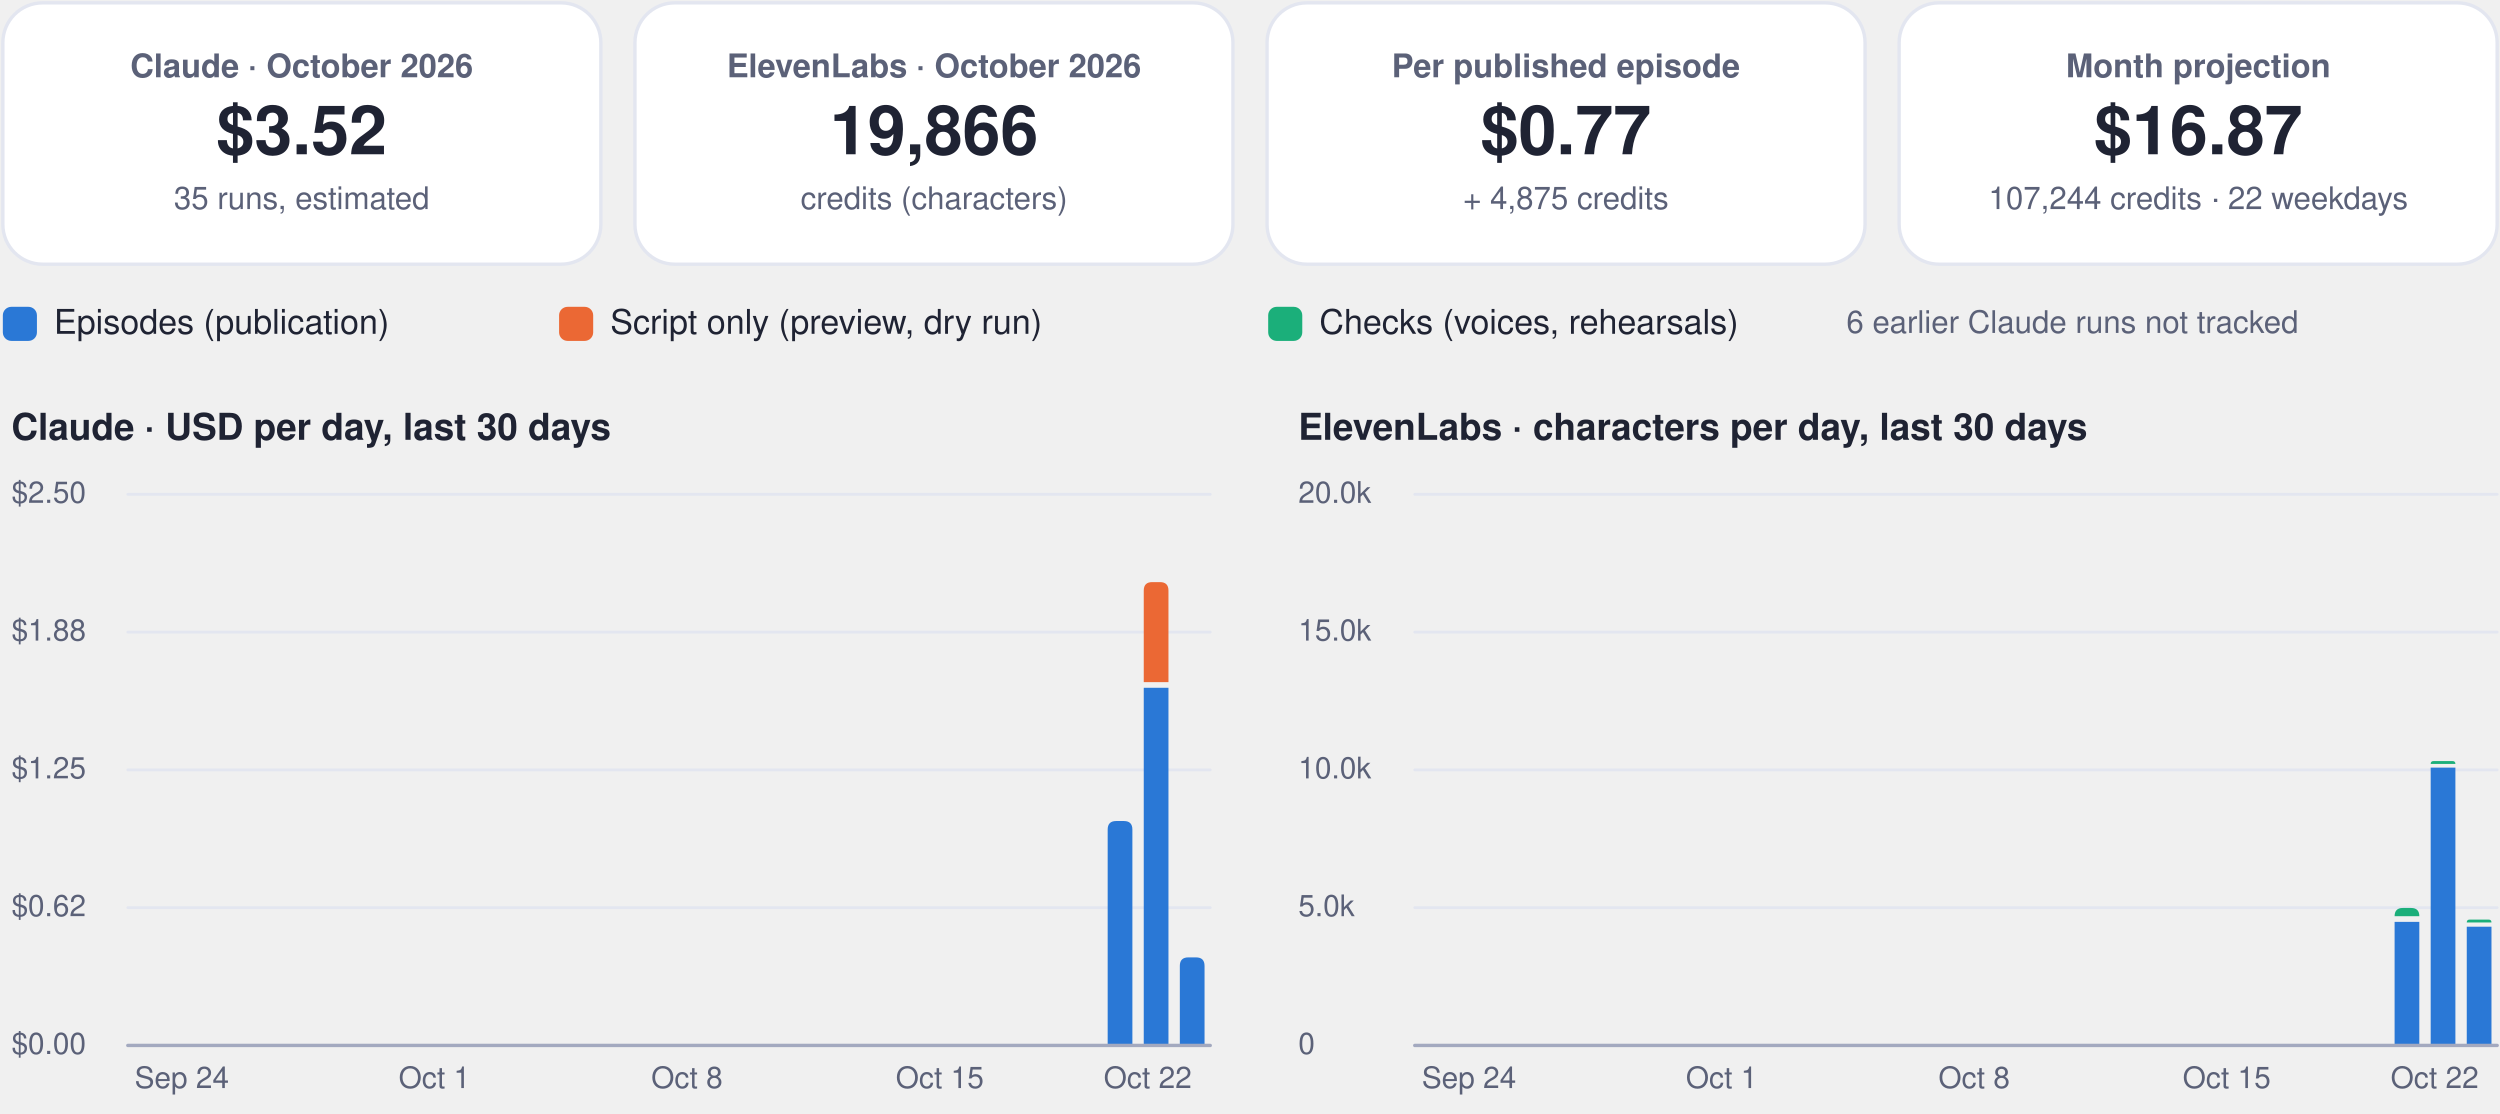
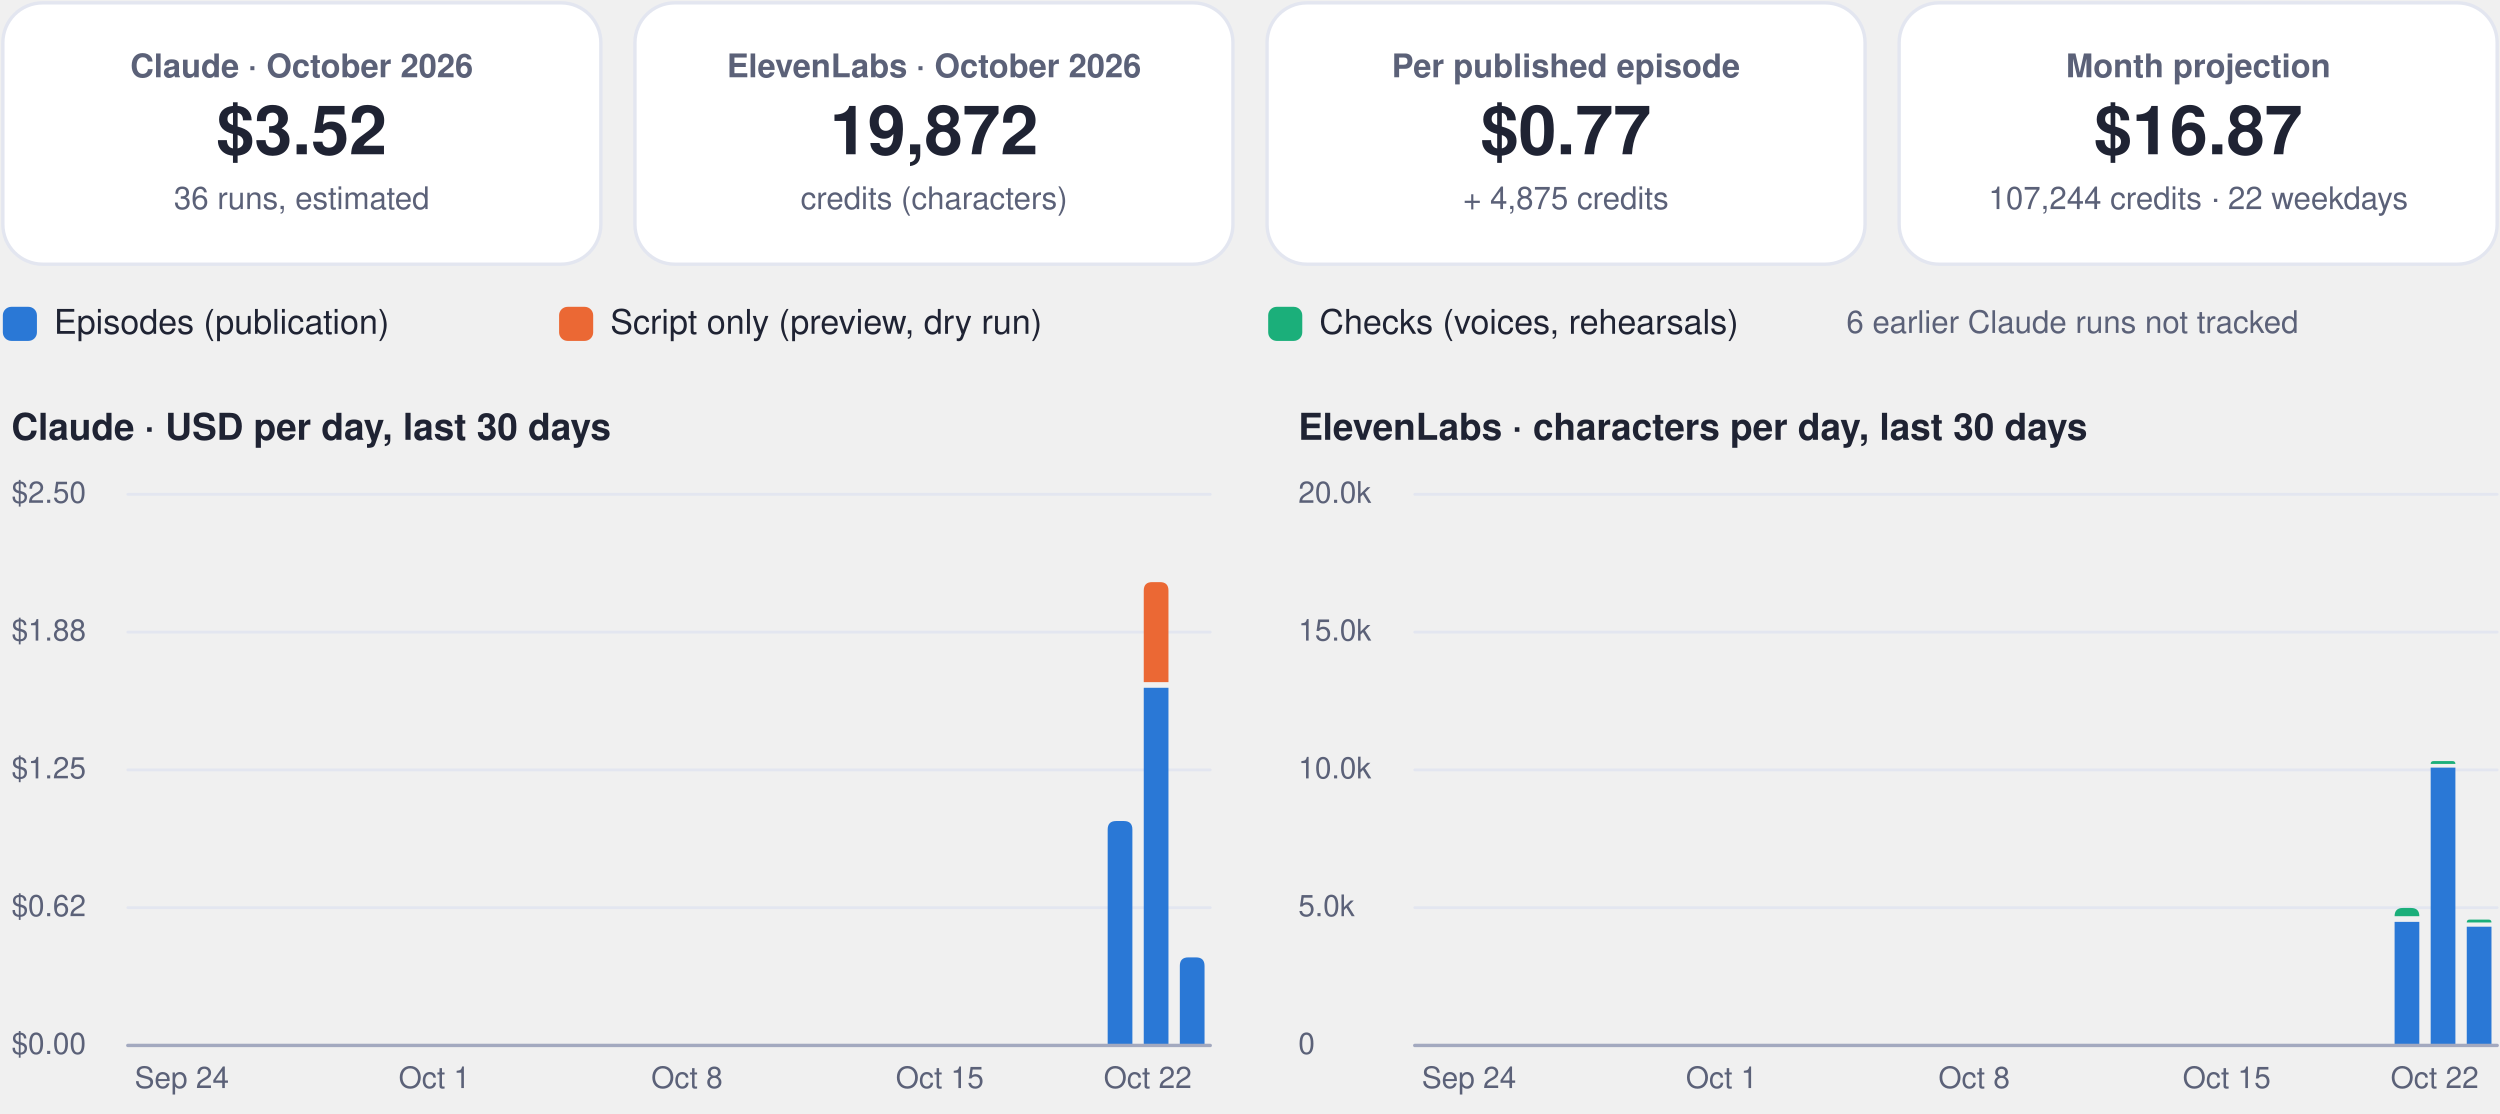
<svg xmlns="http://www.w3.org/2000/svg" viewBox="0 0 880 392" width="880" height="392" role="img" aria-label="FinOps dashboard, October 2026">
  <rect x="1.0" y="1.0" width="210.5" height="92.0" rx="14" fill="#ffffff" stroke="#e3e6f0" stroke-width="1.2" />
  <g class="box">
    <rect x="5.0" y="10.0" width="202.5" height="74.0" rx="12" fill="none" stroke="none" stroke-width="1.2" class="frame" />
    <text x="106.2" y="27.2" font-family="-apple-system, BlinkMacSystemFont, 'Segoe UI', Helvetica, Arial, sans-serif" font-size="11.5" font-weight="600" fill="#5b6178" text-anchor="middle">Claude · October 2026</text>
    <text x="106.2" y="54.3" font-family="-apple-system, BlinkMacSystemFont, 'Segoe UI', Helvetica, Arial, sans-serif" font-size="24" font-weight="750" fill="#1f2333" text-anchor="middle">$3.52</text>
-     <text x="106.2" y="73.6" font-family="-apple-system, BlinkMacSystemFont, 'Segoe UI', Helvetica, Arial, sans-serif" font-size="11" font-weight="400" fill="#5b6178" text-anchor="middle">35 runs, estimated</text>
+     <text x="106.2" y="73.6" font-family="-apple-system, BlinkMacSystemFont, 'Segoe UI', Helvetica, Arial, sans-serif" font-size="11" font-weight="400" fill="#5b6178" text-anchor="middle">36 runs, estimated</text>
  </g>
  <rect x="223.5" y="1.0" width="210.5" height="92.0" rx="14" fill="#ffffff" stroke="#e3e6f0" stroke-width="1.2" />
  <g class="box">
    <rect x="227.5" y="10.0" width="202.5" height="74.0" rx="12" fill="none" stroke="none" stroke-width="1.2" class="frame" />
    <text x="328.8" y="27.2" font-family="-apple-system, BlinkMacSystemFont, 'Segoe UI', Helvetica, Arial, sans-serif" font-size="11.5" font-weight="600" fill="#5b6178" text-anchor="middle">ElevenLabs · October 2026</text>
-     <text x="328.8" y="54.3" font-family="-apple-system, BlinkMacSystemFont, 'Segoe UI', Helvetica, Arial, sans-serif" font-size="24" font-weight="750" fill="#1f2333" text-anchor="middle">19,866</text>
+     <text x="328.8" y="54.3" font-family="-apple-system, BlinkMacSystemFont, 'Segoe UI', Helvetica, Arial, sans-serif" font-size="24" font-weight="750" fill="#1f2333" text-anchor="middle">19,872</text>
    <text x="328.8" y="73.6" font-family="-apple-system, BlinkMacSystemFont, 'Segoe UI', Helvetica, Arial, sans-serif" font-size="11" font-weight="400" fill="#5b6178" text-anchor="middle">credits (characters)</text>
  </g>
  <rect x="446.0" y="1.0" width="210.5" height="92.0" rx="14" fill="#ffffff" stroke="#e3e6f0" stroke-width="1.2" />
  <g class="box">
    <rect x="450.0" y="10.0" width="202.5" height="74.0" rx="12" fill="none" stroke="none" stroke-width="1.2" class="frame" />
    <text x="551.2" y="27.2" font-family="-apple-system, BlinkMacSystemFont, 'Segoe UI', Helvetica, Arial, sans-serif" font-size="11.5" font-weight="600" fill="#5b6178" text-anchor="middle">Per published episode</text>
    <text x="551.2" y="54.3" font-family="-apple-system, BlinkMacSystemFont, 'Segoe UI', Helvetica, Arial, sans-serif" font-size="24" font-weight="750" fill="#1f2333" text-anchor="middle">$0.77</text>
    <text x="551.2" y="73.6" font-family="-apple-system, BlinkMacSystemFont, 'Segoe UI', Helvetica, Arial, sans-serif" font-size="11" font-weight="400" fill="#5b6178" text-anchor="middle">+ 4,875 credits</text>
  </g>
  <rect x="668.5" y="1.0" width="210.5" height="92.0" rx="14" fill="#ffffff" stroke="#e3e6f0" stroke-width="1.2" />
  <g class="box">
    <rect x="672.5" y="10.0" width="202.5" height="74.0" rx="12" fill="none" stroke="none" stroke-width="1.2" class="frame" />
    <text x="773.8" y="27.2" font-family="-apple-system, BlinkMacSystemFont, 'Segoe UI', Helvetica, Arial, sans-serif" font-size="11.5" font-weight="600" fill="#5b6178" text-anchor="middle">Month projection</text>
    <text x="773.8" y="54.3" font-family="-apple-system, BlinkMacSystemFont, 'Segoe UI', Helvetica, Arial, sans-serif" font-size="24" font-weight="750" fill="#1f2333" text-anchor="middle">$16.87</text>
    <text x="773.8" y="73.6" font-family="-apple-system, BlinkMacSystemFont, 'Segoe UI', Helvetica, Arial, sans-serif" font-size="11" font-weight="400" fill="#5b6178" text-anchor="middle">107,244 credits · 22 weekdays</text>
  </g>
  <rect x="1.0" y="108.0" width="12.0" height="12.0" rx="3" fill="#2a78d6" stroke="none" stroke-width="1.2" />
  <g class="box">
    <rect x="17.0" y="105.0" width="161.8" height="18.0" rx="12" fill="none" stroke="none" stroke-width="1.2" class="frame" />
    <text x="19.0" y="117.5" font-family="-apple-system, BlinkMacSystemFont, 'Segoe UI', Helvetica, Arial, sans-serif" font-size="12" font-weight="500" fill="#1f2333" text-anchor="start">Episodes (publication)</text>
  </g>
  <rect x="196.8" y="108.0" width="12.0" height="12.0" rx="3" fill="#eb6834" stroke="none" stroke-width="1.2" />
  <g class="box">
    <rect x="212.8" y="105.0" width="215.6" height="18.0" rx="12" fill="none" stroke="none" stroke-width="1.2" class="frame" />
    <text x="214.8" y="117.5" font-family="-apple-system, BlinkMacSystemFont, 'Segoe UI', Helvetica, Arial, sans-serif" font-size="12" font-weight="500" fill="#1f2333" text-anchor="start">Script only (preview, dry run)</text>
  </g>
  <rect x="446.4" y="108.0" width="12.0" height="12.0" rx="3" fill="#1baf7a" stroke="none" stroke-width="1.2" />
  <g class="box">
    <rect x="462.4" y="105.0" width="195.4" height="18.0" rx="12" fill="none" stroke="none" stroke-width="1.2" class="frame" />
    <text x="464.4" y="117.5" font-family="-apple-system, BlinkMacSystemFont, 'Segoe UI', Helvetica, Arial, sans-serif" font-size="12" font-weight="500" fill="#1f2333" text-anchor="start">Checks (voices, rehearsals)</text>
  </g>
  <g class="box">
    <rect x="580.0" y="105.0" width="299.0" height="18.0" rx="12" fill="none" stroke="none" stroke-width="1.2" class="frame" />
    <text x="729.5" y="117.2" font-family="-apple-system, BlinkMacSystemFont, 'Segoe UI', Helvetica, Arial, sans-serif" font-size="11" font-weight="500" fill="#5b6178" text-anchor="middle">6 earlier Claude runs not tracked</text>
  </g>
  <g class="box">
    <rect x="1.0" y="140.0" width="425.0" height="22.0" rx="12" fill="none" stroke="none" stroke-width="1.2" class="frame" />
    <text x="4.0" y="154.8" font-family="-apple-system, BlinkMacSystemFont, 'Segoe UI', Helvetica, Arial, sans-serif" font-size="13" font-weight="700" fill="#1f2333" text-anchor="start">Claude · USD per day, last 30 days</text>
  </g>
  <path d="M45,368.0 L426.0,368.0" fill="none" stroke="#e3e6f0" stroke-width="1" stroke-linecap="round" stroke-linejoin="round" />
  <g class="box">
    <rect x="1.0" y="360.0" width="42.0" height="16.0" rx="12" fill="none" stroke="none" stroke-width="1.2" class="frame" />
    <text x="4.0" y="371.0" font-family="-apple-system, BlinkMacSystemFont, 'Segoe UI', Helvetica, Arial, sans-serif" font-size="10.5" font-weight="500" fill="#5b6178" text-anchor="start">$0.00</text>
  </g>
  <path d="M45,319.5 L426.0,319.5" fill="none" stroke="#e3e6f0" stroke-width="1" stroke-linecap="round" stroke-linejoin="round" />
  <g class="box">
    <rect x="1.0" y="311.5" width="42.0" height="16.0" rx="12" fill="none" stroke="none" stroke-width="1.2" class="frame" />
    <text x="4.0" y="322.5" font-family="-apple-system, BlinkMacSystemFont, 'Segoe UI', Helvetica, Arial, sans-serif" font-size="10.5" font-weight="500" fill="#5b6178" text-anchor="start">$0.62</text>
  </g>
  <path d="M45,271.0 L426.0,271.0" fill="none" stroke="#e3e6f0" stroke-width="1" stroke-linecap="round" stroke-linejoin="round" />
  <g class="box">
    <rect x="1.0" y="263.0" width="42.0" height="16.0" rx="12" fill="none" stroke="none" stroke-width="1.2" class="frame" />
    <text x="4.0" y="274.0" font-family="-apple-system, BlinkMacSystemFont, 'Segoe UI', Helvetica, Arial, sans-serif" font-size="10.5" font-weight="500" fill="#5b6178" text-anchor="start">$1.25</text>
  </g>
  <path d="M45,222.5 L426.0,222.5" fill="none" stroke="#e3e6f0" stroke-width="1" stroke-linecap="round" stroke-linejoin="round" />
  <g class="box">
    <rect x="1.0" y="214.5" width="42.0" height="16.0" rx="12" fill="none" stroke="none" stroke-width="1.2" class="frame" />
    <text x="4.0" y="225.5" font-family="-apple-system, BlinkMacSystemFont, 'Segoe UI', Helvetica, Arial, sans-serif" font-size="10.5" font-weight="500" fill="#5b6178" text-anchor="start">$1.88</text>
  </g>
  <path d="M45,174.0 L426.0,174.0" fill="none" stroke="#e3e6f0" stroke-width="1" stroke-linecap="round" stroke-linejoin="round" />
  <g class="box">
    <rect x="1.0" y="166.0" width="42.0" height="16.0" rx="12" fill="none" stroke="none" stroke-width="1.2" class="frame" />
    <text x="4.0" y="177.0" font-family="-apple-system, BlinkMacSystemFont, 'Segoe UI', Helvetica, Arial, sans-serif" font-size="10.5" font-weight="500" fill="#5b6178" text-anchor="start">$2.50</text>
  </g>
  <g class="box">
    <rect x="42.0" y="372.0" width="44.0" height="16.0" rx="12" fill="none" stroke="none" stroke-width="1.2" class="frame" />
    <text x="64.0" y="383.0" font-family="-apple-system, BlinkMacSystemFont, 'Segoe UI', Helvetica, Arial, sans-serif" font-size="10.5" font-weight="500" fill="#5b6178" text-anchor="middle">Sep 24</text>
  </g>
  <g class="box">
    <rect x="130.9" y="372.0" width="44.0" height="16.0" rx="12" fill="none" stroke="none" stroke-width="1.2" class="frame" />
    <text x="152.9" y="383.0" font-family="-apple-system, BlinkMacSystemFont, 'Segoe UI', Helvetica, Arial, sans-serif" font-size="10.5" font-weight="500" fill="#5b6178" text-anchor="middle">Oct 1</text>
  </g>
  <g class="box">
    <rect x="219.8" y="372.0" width="44.0" height="16.0" rx="12" fill="none" stroke="none" stroke-width="1.2" class="frame" />
    <text x="241.8" y="383.0" font-family="-apple-system, BlinkMacSystemFont, 'Segoe UI', Helvetica, Arial, sans-serif" font-size="10.5" font-weight="500" fill="#5b6178" text-anchor="middle">Oct 8</text>
  </g>
  <g class="box">
    <rect x="308.8" y="372.0" width="44.0" height="16.0" rx="12" fill="none" stroke="none" stroke-width="1.2" class="frame" />
    <text x="330.8" y="383.0" font-family="-apple-system, BlinkMacSystemFont, 'Segoe UI', Helvetica, Arial, sans-serif" font-size="10.5" font-weight="500" fill="#5b6178" text-anchor="middle">Oct 15</text>
  </g>
  <path d="M389.9,368.0 L389.9,292.0 Q389.9,289.0 392.9,289.0 L395.6,289.0 Q398.6,289.0 398.6,292.0 L398.6,368.0 Z" fill="#2a78d6" />
  <path d="M402.6,242.1 h8.7 v125.9 h-8.7 Z" fill="#2a78d6" />
  <path d="M402.6,240.1 L402.6,207.9 Q402.6,204.9 405.6,204.9 L408.3,204.9 Q411.3,204.9 411.3,207.9 L411.3,240.1 Z" fill="#eb6834" />
  <path d="M415.3,368.0 L415.3,340.0 Q415.3,337.0 418.3,337.0 L421.0,337.0 Q424.0,337.0 424.0,340.0 L424.0,368.0 Z" fill="#2a78d6" />
  <g class="box">
    <rect x="382.0" y="372.0" width="44.0" height="16.0" rx="12" fill="none" stroke="none" stroke-width="1.2" class="frame" />
    <text x="404.0" y="383.0" font-family="-apple-system, BlinkMacSystemFont, 'Segoe UI', Helvetica, Arial, sans-serif" font-size="10.5" font-weight="500" fill="#5b6178" text-anchor="middle">Oct 22</text>
  </g>
  <path d="M45,368 L426.0,368" fill="none" stroke="#a3a9bf" stroke-width="1.2" stroke-linecap="round" stroke-linejoin="round" />
  <g class="box">
    <rect x="454.0" y="140.0" width="425.0" height="22.0" rx="12" fill="none" stroke="none" stroke-width="1.2" class="frame" />
    <text x="457.0" y="154.8" font-family="-apple-system, BlinkMacSystemFont, 'Segoe UI', Helvetica, Arial, sans-serif" font-size="13" font-weight="700" fill="#1f2333" text-anchor="start">ElevenLabs · characters per day, last 30 days</text>
  </g>
  <path d="M498.0,368.0 L879.0,368.0" fill="none" stroke="#e3e6f0" stroke-width="1" stroke-linecap="round" stroke-linejoin="round" />
  <g class="box">
    <rect x="454.0" y="360.0" width="42.0" height="16.0" rx="12" fill="none" stroke="none" stroke-width="1.2" class="frame" />
    <text x="457.0" y="371.0" font-family="-apple-system, BlinkMacSystemFont, 'Segoe UI', Helvetica, Arial, sans-serif" font-size="10.5" font-weight="500" fill="#5b6178" text-anchor="start">0</text>
  </g>
  <path d="M498.0,319.5 L879.0,319.5" fill="none" stroke="#e3e6f0" stroke-width="1" stroke-linecap="round" stroke-linejoin="round" />
  <g class="box">
    <rect x="454.0" y="311.5" width="42.0" height="16.0" rx="12" fill="none" stroke="none" stroke-width="1.2" class="frame" />
    <text x="457.0" y="322.5" font-family="-apple-system, BlinkMacSystemFont, 'Segoe UI', Helvetica, Arial, sans-serif" font-size="10.5" font-weight="500" fill="#5b6178" text-anchor="start">5.0k</text>
  </g>
  <path d="M498.0,271.0 L879.0,271.0" fill="none" stroke="#e3e6f0" stroke-width="1" stroke-linecap="round" stroke-linejoin="round" />
  <g class="box">
    <rect x="454.0" y="263.0" width="42.0" height="16.0" rx="12" fill="none" stroke="none" stroke-width="1.2" class="frame" />
    <text x="457.0" y="274.0" font-family="-apple-system, BlinkMacSystemFont, 'Segoe UI', Helvetica, Arial, sans-serif" font-size="10.5" font-weight="500" fill="#5b6178" text-anchor="start">10.0k</text>
  </g>
  <path d="M498.0,222.5 L879.0,222.5" fill="none" stroke="#e3e6f0" stroke-width="1" stroke-linecap="round" stroke-linejoin="round" />
  <g class="box">
    <rect x="454.0" y="214.5" width="42.0" height="16.0" rx="12" fill="none" stroke="none" stroke-width="1.2" class="frame" />
    <text x="457.0" y="225.5" font-family="-apple-system, BlinkMacSystemFont, 'Segoe UI', Helvetica, Arial, sans-serif" font-size="10.5" font-weight="500" fill="#5b6178" text-anchor="start">15.0k</text>
  </g>
  <path d="M498.0,174.0 L879.0,174.0" fill="none" stroke="#e3e6f0" stroke-width="1" stroke-linecap="round" stroke-linejoin="round" />
  <g class="box">
    <rect x="454.0" y="166.0" width="42.0" height="16.0" rx="12" fill="none" stroke="none" stroke-width="1.2" class="frame" />
    <text x="457.0" y="177.0" font-family="-apple-system, BlinkMacSystemFont, 'Segoe UI', Helvetica, Arial, sans-serif" font-size="10.5" font-weight="500" fill="#5b6178" text-anchor="start">20.0k</text>
  </g>
  <g class="box">
    <rect x="495.1" y="372.0" width="44.0" height="16.0" rx="12" fill="none" stroke="none" stroke-width="1.2" class="frame" />
    <text x="517.1" y="383.0" font-family="-apple-system, BlinkMacSystemFont, 'Segoe UI', Helvetica, Arial, sans-serif" font-size="10.5" font-weight="500" fill="#5b6178" text-anchor="middle">Sep 24</text>
  </g>
  <g class="box">
    <rect x="584.0" y="372.0" width="44.0" height="16.0" rx="12" fill="none" stroke="none" stroke-width="1.2" class="frame" />
    <text x="606.0" y="383.0" font-family="-apple-system, BlinkMacSystemFont, 'Segoe UI', Helvetica, Arial, sans-serif" font-size="10.5" font-weight="500" fill="#5b6178" text-anchor="middle">Oct 1</text>
  </g>
  <g class="box">
    <rect x="672.9" y="372.0" width="44.0" height="16.0" rx="12" fill="none" stroke="none" stroke-width="1.2" class="frame" />
    <text x="694.9" y="383.0" font-family="-apple-system, BlinkMacSystemFont, 'Segoe UI', Helvetica, Arial, sans-serif" font-size="10.5" font-weight="500" fill="#5b6178" text-anchor="middle">Oct 8</text>
  </g>
  <g class="box">
    <rect x="761.8" y="372.0" width="44.0" height="16.0" rx="12" fill="none" stroke="none" stroke-width="1.2" class="frame" />
    <text x="783.8" y="383.0" font-family="-apple-system, BlinkMacSystemFont, 'Segoe UI', Helvetica, Arial, sans-serif" font-size="10.5" font-weight="500" fill="#5b6178" text-anchor="middle">Oct 15</text>
  </g>
  <path d="M842.9,324.5 h8.7 v43.5 h-8.7 Z" fill="#2a78d6" />
  <path d="M842.9,322.5 L842.9,322.5 Q842.9,319.6 845.8,319.6 L848.7,319.6 Q851.6,319.6 851.6,322.5 L851.6,322.5 Z" fill="#1baf7a" />
  <path d="M855.6,270.2 h8.7 v97.8 h-8.7 Z" fill="#2a78d6" />
  <path d="M855.6,268.9 L855.6,268.9 Q855.6,267.9 856.6,267.9 L863.3,267.9 Q864.3,267.9 864.3,268.9 L864.3,268.9 Z" fill="#1baf7a" />
  <path d="M868.3,326.2 h8.7 v41.8 h-8.7 Z" fill="#2a78d6" />
  <path d="M868.3,324.7 L868.3,324.7 Q868.3,323.7 869.3,323.7 L876.0,323.7 Q877.0,323.7 877.0,324.7 L877.0,324.7 Z" fill="#1baf7a" />
  <g class="box">
    <rect x="835.0" y="372.0" width="44.0" height="16.0" rx="12" fill="none" stroke="none" stroke-width="1.2" class="frame" />
    <text x="857.0" y="383.0" font-family="-apple-system, BlinkMacSystemFont, 'Segoe UI', Helvetica, Arial, sans-serif" font-size="10.5" font-weight="500" fill="#5b6178" text-anchor="middle">Oct 22</text>
  </g>
  <path d="M498.0,368 L879.0,368" fill="none" stroke="#a3a9bf" stroke-width="1.2" stroke-linecap="round" stroke-linejoin="round" />
</svg>
